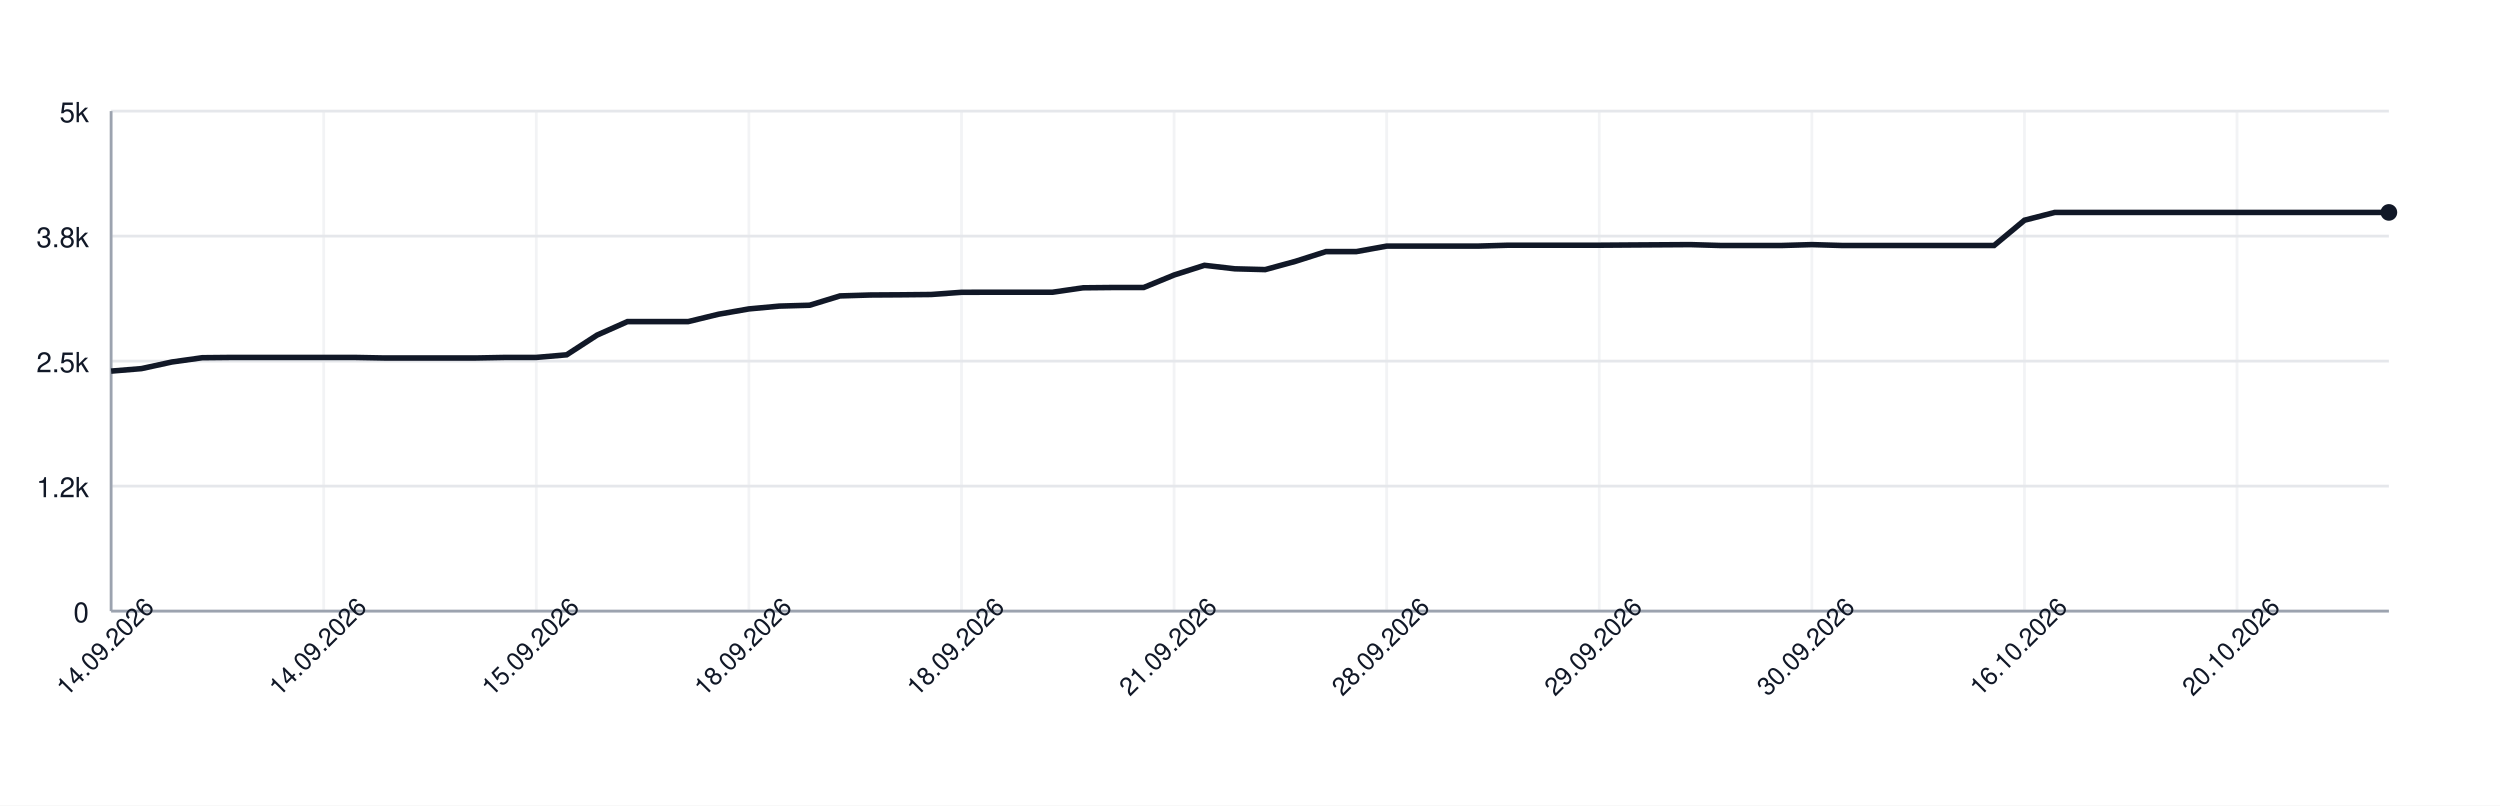
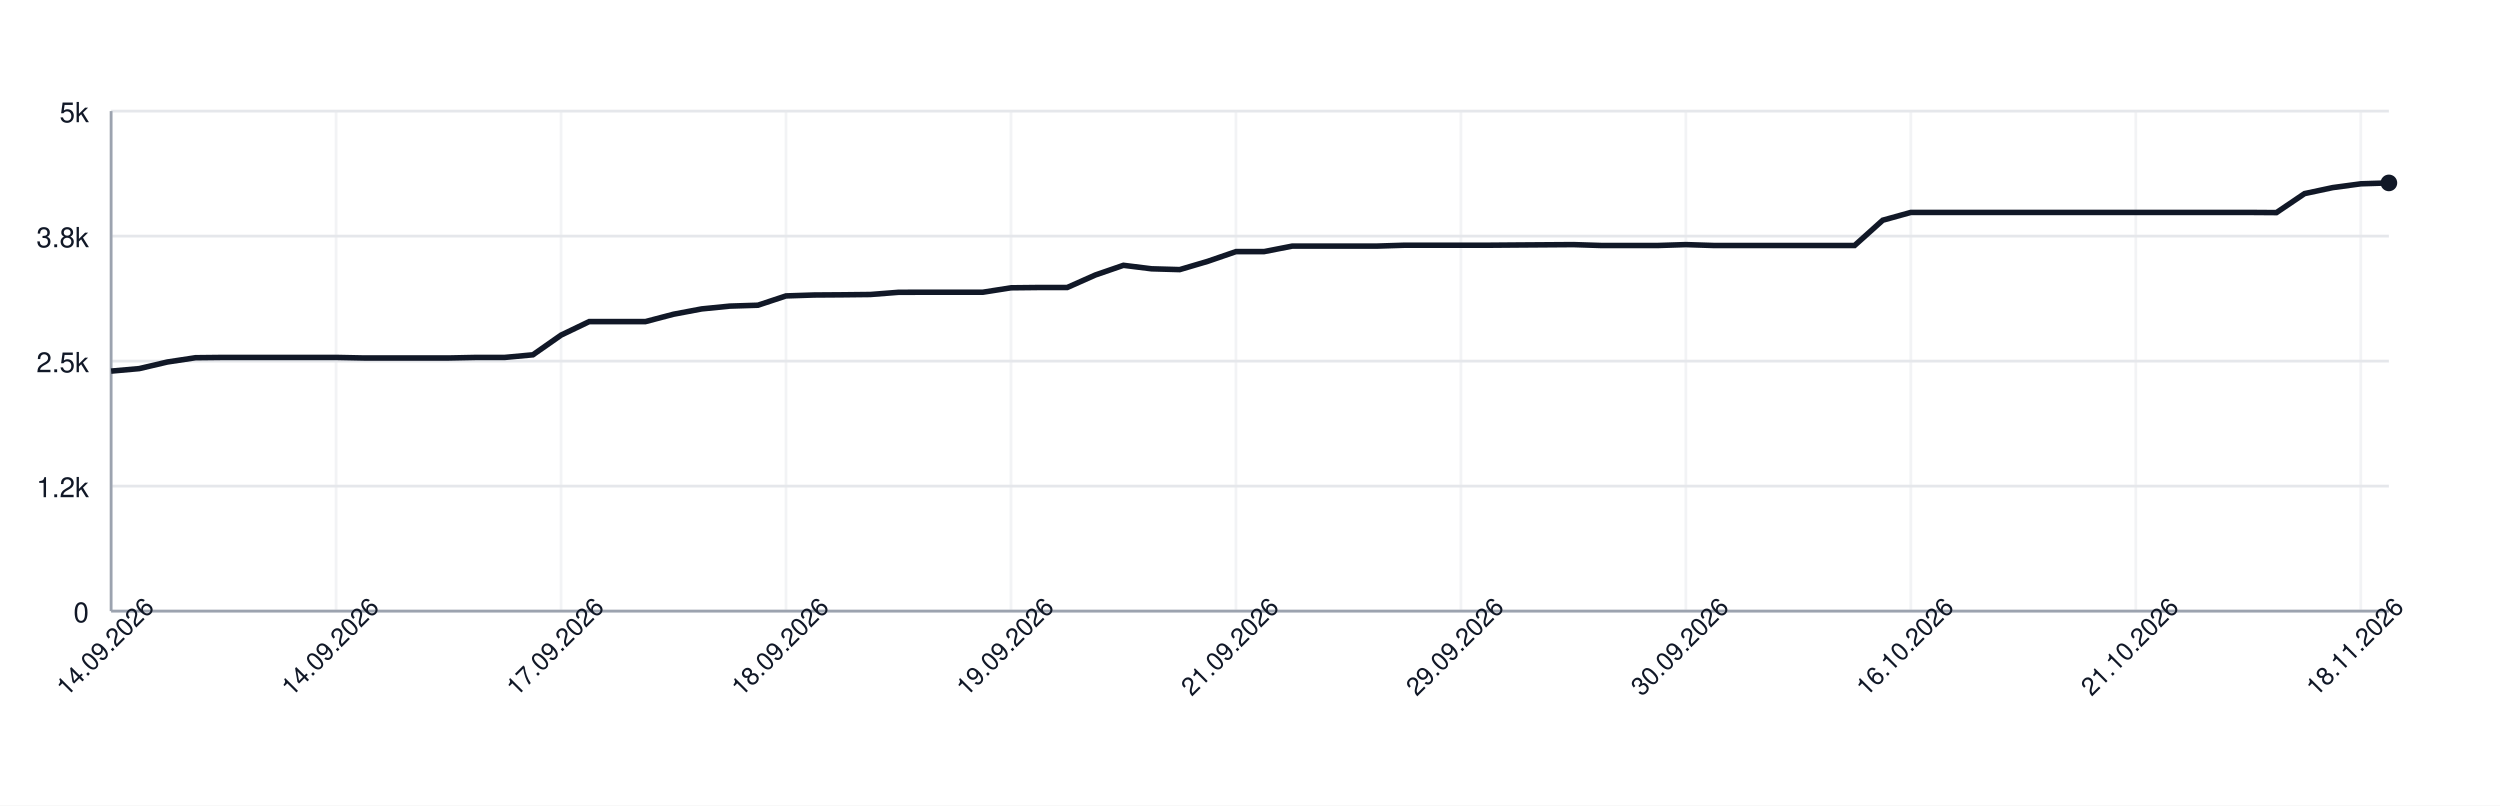
<svg xmlns="http://www.w3.org/2000/svg" width="900" height="290" style="font-family: -apple-system, BlinkMacSystemFont, 'Segoe UI', Helvetica, Arial, sans-serif;">
  <rect width="100%" height="100%" fill="white" />
  <g>
    <line x1="40" y1="220.00" x2="860" y2="220.00" stroke="#e5e7eb" />
    <text x="32" y="224.00" font-size="10" fill="#111827" text-anchor="end">0</text>
    <line x1="40" y1="175.00" x2="860" y2="175.00" stroke="#e5e7eb" />
    <text x="32" y="179.00" font-size="10" fill="#111827" text-anchor="end">1.2k</text>
    <line x1="40" y1="130.00" x2="860" y2="130.00" stroke="#e5e7eb" />
    <text x="32" y="134.00" font-size="10" fill="#111827" text-anchor="end">2.5k</text>
    <line x1="40" y1="85.00" x2="860" y2="85.00" stroke="#e5e7eb" />
    <text x="32" y="89.00" font-size="10" fill="#111827" text-anchor="end">3.8k</text>
    <line x1="40" y1="40.00" x2="860" y2="40.00" stroke="#e5e7eb" />
    <text x="32" y="44.00" font-size="10" fill="#111827" text-anchor="end">5k</text>
    <line x1="40.00" y1="40" x2="40.00" y2="220" stroke="#e5e7eb" opacity="0.5" />
-     <line x1="116.53" y1="40" x2="116.53" y2="220" stroke="#e5e7eb" opacity="0.5" />
-     <line x1="193.07" y1="40" x2="193.07" y2="220" stroke="#e5e7eb" opacity="0.5" />
-     <line x1="269.60" y1="40" x2="269.60" y2="220" stroke="#e5e7eb" opacity="0.5" />
-     <line x1="346.13" y1="40" x2="346.13" y2="220" stroke="#e5e7eb" opacity="0.5" />
-     <line x1="422.67" y1="40" x2="422.67" y2="220" stroke="#e5e7eb" opacity="0.5" />
-     <line x1="499.20" y1="40" x2="499.20" y2="220" stroke="#e5e7eb" opacity="0.5" />
-     <line x1="575.73" y1="40" x2="575.73" y2="220" stroke="#e5e7eb" opacity="0.5" />
-     <line x1="652.27" y1="40" x2="652.27" y2="220" stroke="#e5e7eb" opacity="0.5" />
-     <line x1="728.80" y1="40" x2="728.80" y2="220" stroke="#e5e7eb" opacity="0.5" />
-     <line x1="805.33" y1="40" x2="805.33" y2="220" stroke="#e5e7eb" opacity="0.5" />
+     <line x1="120.99" y1="40" x2="120.99" y2="220" stroke="#e5e7eb" opacity="0.5" />
+     <line x1="201.98" y1="40" x2="201.98" y2="220" stroke="#e5e7eb" opacity="0.5" />
+     <line x1="282.96" y1="40" x2="282.96" y2="220" stroke="#e5e7eb" opacity="0.5" />
+     <line x1="363.95" y1="40" x2="363.95" y2="220" stroke="#e5e7eb" opacity="0.5" />
+     <line x1="444.94" y1="40" x2="444.94" y2="220" stroke="#e5e7eb" opacity="0.5" />
+     <line x1="525.93" y1="40" x2="525.93" y2="220" stroke="#e5e7eb" opacity="0.5" />
+     <line x1="606.91" y1="40" x2="606.91" y2="220" stroke="#e5e7eb" opacity="0.5" />
+     <line x1="687.90" y1="40" x2="687.90" y2="220" stroke="#e5e7eb" opacity="0.5" />
+     <line x1="768.89" y1="40" x2="768.89" y2="220" stroke="#e5e7eb" opacity="0.5" />
+     <line x1="849.88" y1="40" x2="849.88" y2="220" stroke="#e5e7eb" opacity="0.5" />
    <line x1="40" y1="220" x2="860" y2="220" stroke="#9ca3af" />
    <line x1="40" y1="40" x2="40" y2="220" stroke="#9ca3af" />
-     <path d="M 40.00 133.60 L 50.93 132.70 L 61.87 130.32 L 72.80 128.78 L 83.73 128.67 L 94.67 128.67 L 105.60 128.67 L 116.53 128.67 L 127.47 128.67 L 138.40 128.88 L 149.33 128.88 L 160.27 128.88 L 171.20 128.88 L 182.13 128.67 L 193.07 128.67 L 204.00 127.73 L 214.93 120.64 L 225.87 115.78 L 236.80 115.78 L 247.73 115.78 L 258.67 113.12 L 269.60 111.21 L 280.53 110.20 L 291.47 109.88 L 302.40 106.53 L 313.33 106.20 L 324.27 106.13 L 335.20 106.02 L 346.13 105.23 L 357.07 105.20 L 368.00 105.20 L 378.93 105.20 L 389.87 103.61 L 400.80 103.50 L 411.73 103.50 L 422.67 99.00 L 433.60 95.51 L 444.53 96.77 L 455.47 97.06 L 466.40 94.07 L 477.33 90.58 L 488.27 90.58 L 499.20 88.60 L 510.13 88.60 L 521.07 88.60 L 532.00 88.60 L 542.93 88.28 L 553.87 88.28 L 564.80 88.28 L 575.73 88.28 L 586.67 88.20 L 597.60 88.13 L 608.53 88.06 L 619.47 88.38 L 630.40 88.38 L 641.33 88.38 L 652.27 88.06 L 663.20 88.38 L 674.13 88.38 L 685.07 88.38 L 696.00 88.38 L 706.93 88.38 L 717.87 88.38 L 728.80 79.28 L 739.73 76.47 L 750.67 76.47 L 761.60 76.47 L 772.53 76.47 L 783.47 76.47 L 794.40 76.47 L 805.33 76.47 L 816.27 76.47 L 827.20 76.47 L 838.13 76.47 L 849.07 76.47 L 860.00 76.47" fill="none" stroke="#111827" stroke-width="2" />
-     <circle cx="860.00" cy="76.47" r="3" fill="#111827" />
+     <path d="M 40.00 133.60 L 50.12 132.70 L 60.25 130.32 L 70.37 128.78 L 80.49 128.67 L 90.62 128.67 L 100.74 128.67 L 110.86 128.67 L 120.99 128.67 L 131.11 128.88 L 141.23 128.88 L 151.36 128.88 L 161.48 128.88 L 171.60 128.67 L 181.73 128.67 L 191.85 127.73 L 201.98 120.64 L 212.10 115.78 L 222.22 115.78 L 232.35 115.78 L 242.47 113.12 L 252.59 111.21 L 262.72 110.20 L 272.84 109.88 L 282.96 106.53 L 293.09 106.20 L 303.21 106.13 L 313.33 106.02 L 323.46 105.23 L 333.58 105.20 L 343.70 105.20 L 353.83 105.20 L 363.95 103.61 L 374.07 103.50 L 384.20 103.50 L 394.32 99.00 L 404.44 95.51 L 414.57 96.77 L 424.69 97.06 L 434.81 94.07 L 444.94 90.58 L 455.06 90.58 L 465.19 88.60 L 475.31 88.60 L 485.43 88.60 L 495.56 88.60 L 505.68 88.28 L 515.80 88.28 L 525.93 88.28 L 536.05 88.28 L 546.17 88.20 L 556.30 88.13 L 566.42 88.06 L 576.54 88.38 L 586.67 88.38 L 596.79 88.38 L 606.91 88.06 L 617.04 88.38 L 627.16 88.38 L 637.28 88.38 L 647.41 88.38 L 657.53 88.38 L 667.65 88.38 L 677.78 79.28 L 687.90 76.47 L 698.02 76.47 L 708.15 76.47 L 718.27 76.47 L 728.40 76.47 L 738.52 76.47 L 748.64 76.47 L 758.77 76.47 L 768.89 76.47 L 779.01 76.47 L 789.14 76.47 L 799.26 76.47 L 809.38 76.47 L 819.51 76.54 L 829.63 69.70 L 839.75 67.54 L 849.88 66.17 L 860.00 65.85" fill="none" stroke="#111827" stroke-width="2" />
+     <circle cx="860.00" cy="65.85" r="3" fill="#111827" />
    <text x="40.00" y="235.00" font-size="9" fill="#111827" text-anchor="middle" transform="rotate(-45 40.00 235.00)">14.09.2026</text>
-     <text x="116.53" y="235.00" font-size="9" fill="#111827" text-anchor="middle" transform="rotate(-45 116.53 235.00)">14.09.2026</text>
-     <text x="193.07" y="235.00" font-size="9" fill="#111827" text-anchor="middle" transform="rotate(-45 193.07 235.00)">15.09.2026</text>
-     <text x="269.60" y="235.00" font-size="9" fill="#111827" text-anchor="middle" transform="rotate(-45 269.60 235.00)">18.09.2026</text>
-     <text x="346.13" y="235.00" font-size="9" fill="#111827" text-anchor="middle" transform="rotate(-45 346.13 235.00)">18.09.2026</text>
-     <text x="422.67" y="235.00" font-size="9" fill="#111827" text-anchor="middle" transform="rotate(-45 422.67 235.00)">21.09.2026</text>
-     <text x="499.20" y="235.00" font-size="9" fill="#111827" text-anchor="middle" transform="rotate(-45 499.20 235.00)">28.09.2026</text>
-     <text x="575.73" y="235.00" font-size="9" fill="#111827" text-anchor="middle" transform="rotate(-45 575.73 235.00)">29.09.2026</text>
-     <text x="652.27" y="235.00" font-size="9" fill="#111827" text-anchor="middle" transform="rotate(-45 652.27 235.00)">30.09.2026</text>
-     <text x="728.80" y="235.00" font-size="9" fill="#111827" text-anchor="middle" transform="rotate(-45 728.80 235.00)">16.10.2026</text>
-     <text x="805.33" y="235.00" font-size="9" fill="#111827" text-anchor="middle" transform="rotate(-45 805.33 235.00)">20.10.2026</text>
+     <text x="120.99" y="235.00" font-size="9" fill="#111827" text-anchor="middle" transform="rotate(-45 120.99 235.00)">14.09.2026</text>
+     <text x="201.98" y="235.00" font-size="9" fill="#111827" text-anchor="middle" transform="rotate(-45 201.98 235.00)">17.09.2026</text>
+     <text x="282.96" y="235.00" font-size="9" fill="#111827" text-anchor="middle" transform="rotate(-45 282.96 235.00)">18.09.2026</text>
+     <text x="363.95" y="235.00" font-size="9" fill="#111827" text-anchor="middle" transform="rotate(-45 363.95 235.00)">19.09.2026</text>
+     <text x="444.94" y="235.00" font-size="9" fill="#111827" text-anchor="middle" transform="rotate(-45 444.94 235.00)">21.09.2026</text>
+     <text x="525.93" y="235.00" font-size="9" fill="#111827" text-anchor="middle" transform="rotate(-45 525.93 235.00)">29.09.2026</text>
+     <text x="606.91" y="235.00" font-size="9" fill="#111827" text-anchor="middle" transform="rotate(-45 606.91 235.00)">30.09.2026</text>
+     <text x="687.90" y="235.00" font-size="9" fill="#111827" text-anchor="middle" transform="rotate(-45 687.90 235.00)">16.10.2026</text>
+     <text x="768.89" y="235.00" font-size="9" fill="#111827" text-anchor="middle" transform="rotate(-45 768.89 235.00)">21.10.2026</text>
+     <text x="849.88" y="235.00" font-size="9" fill="#111827" text-anchor="middle" transform="rotate(-45 849.88 235.00)">18.11.2026</text>
  </g>
</svg>
